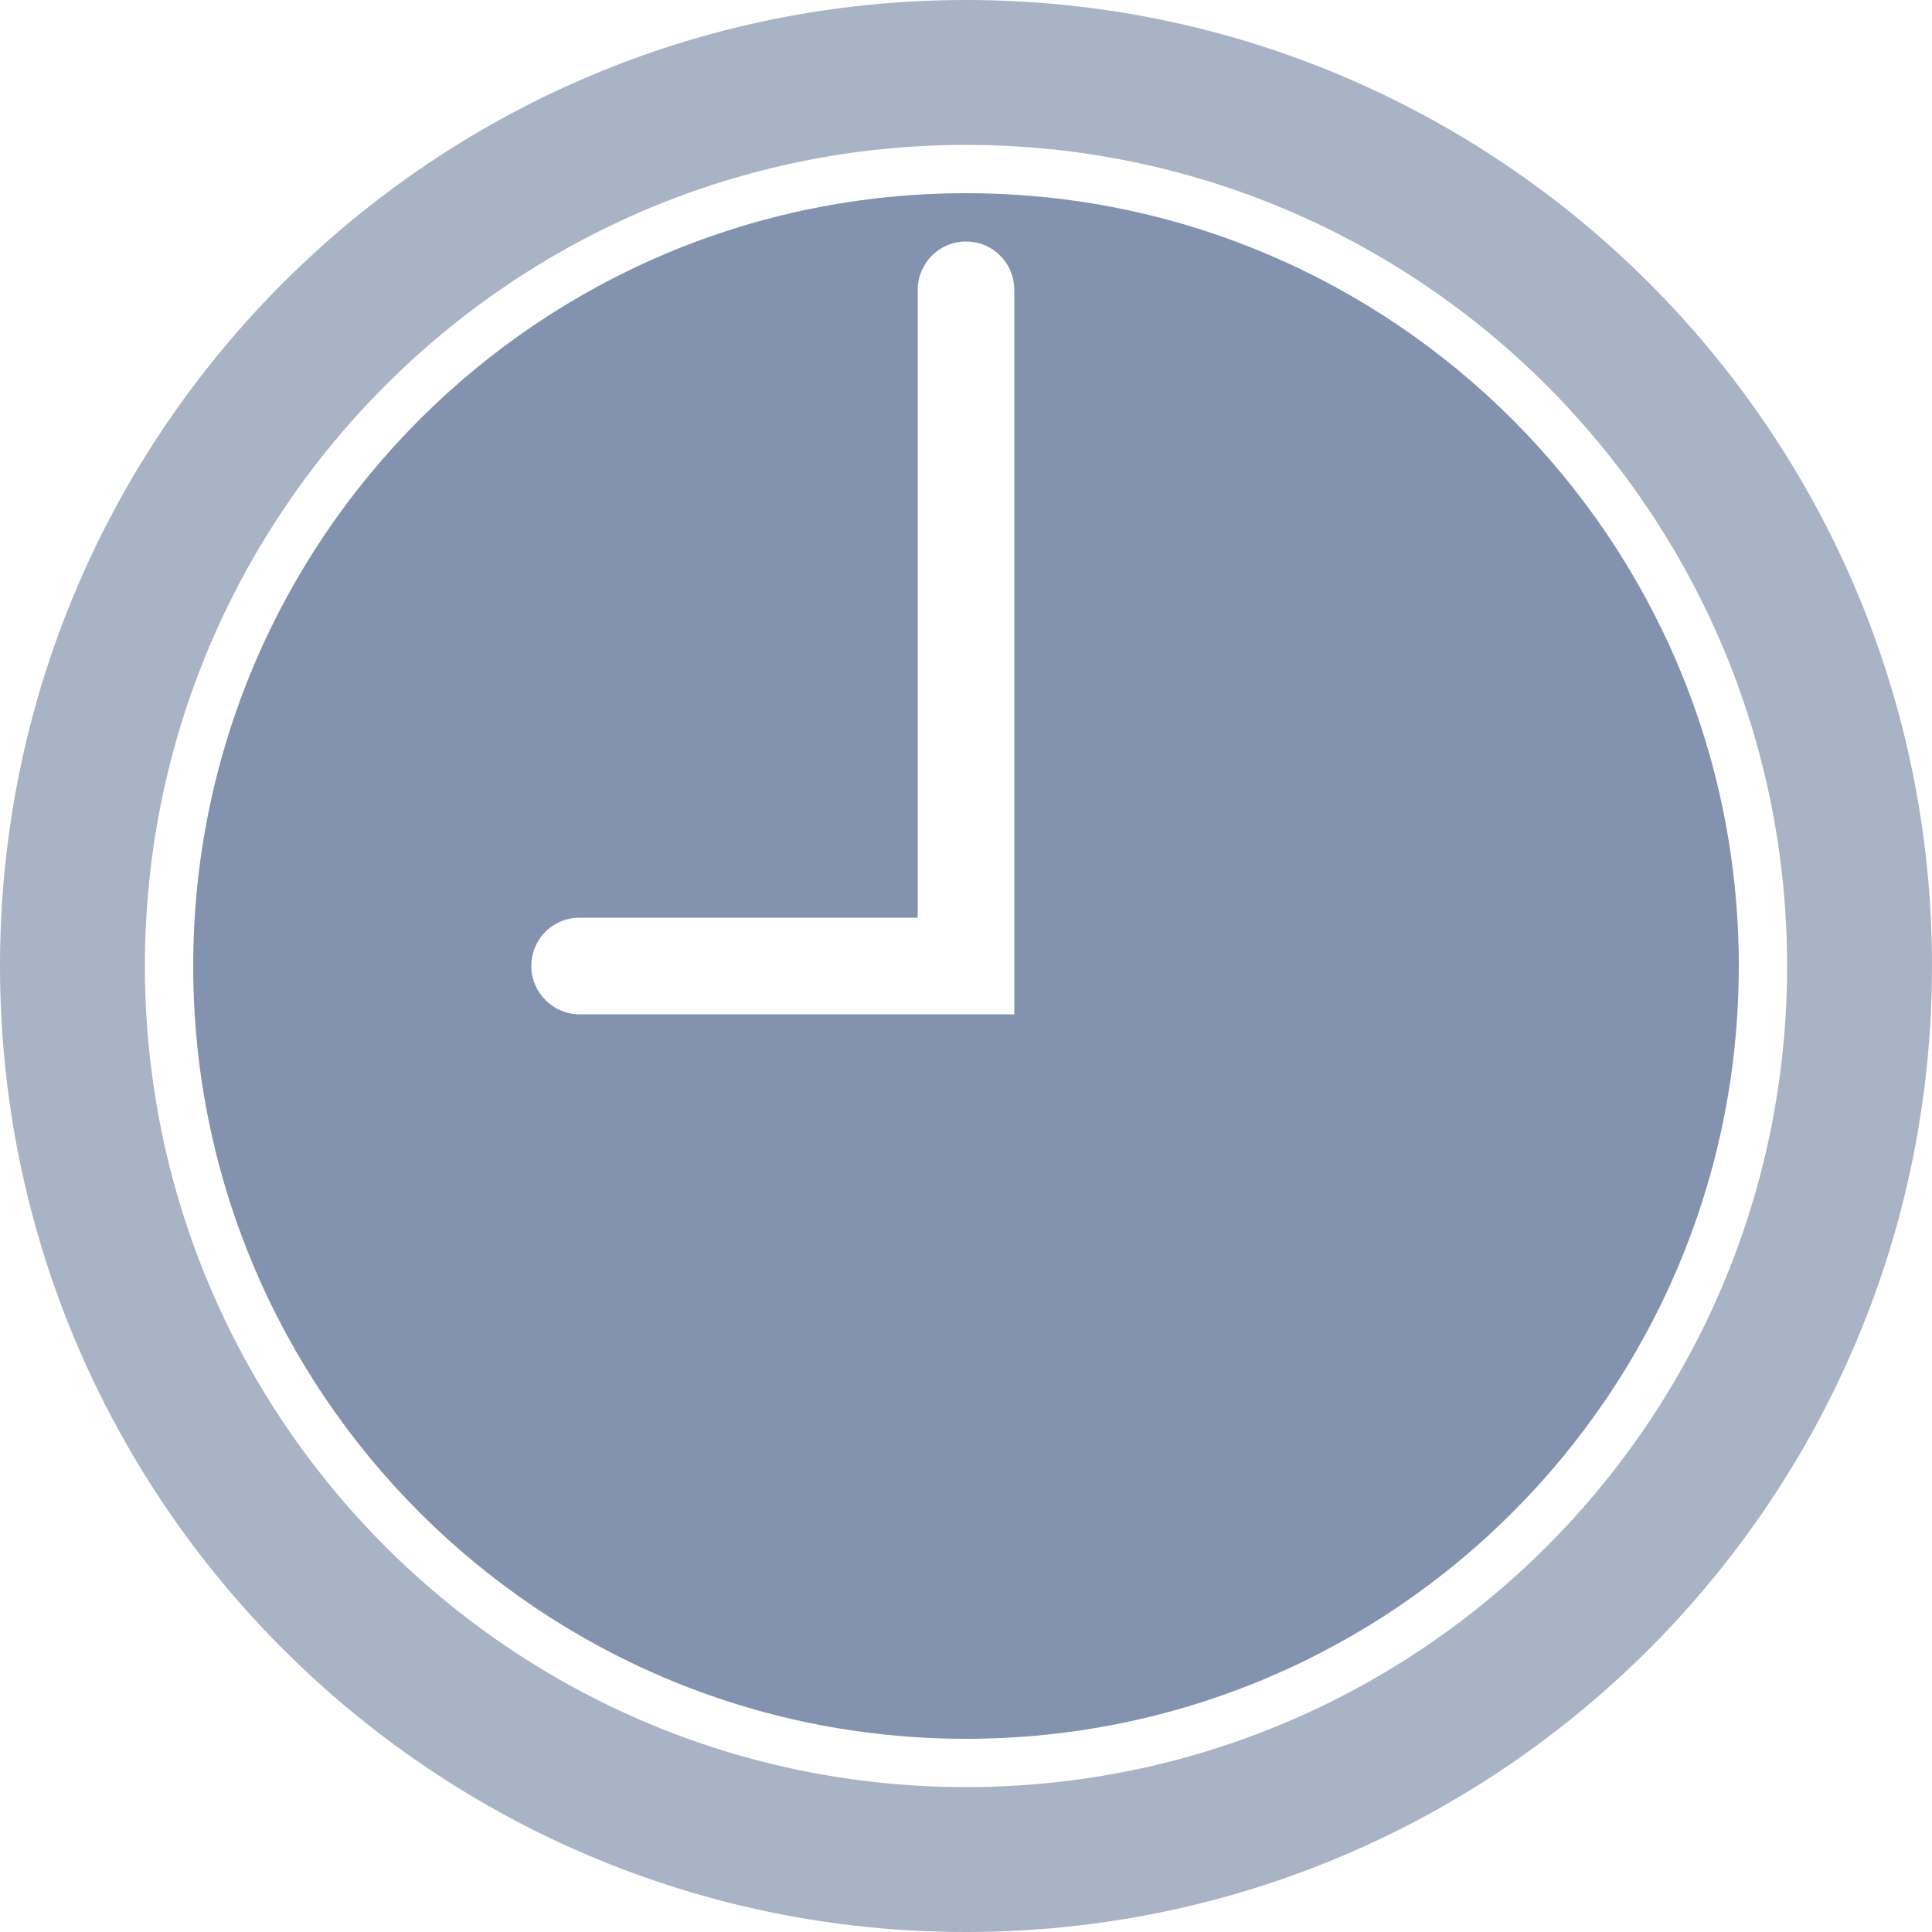
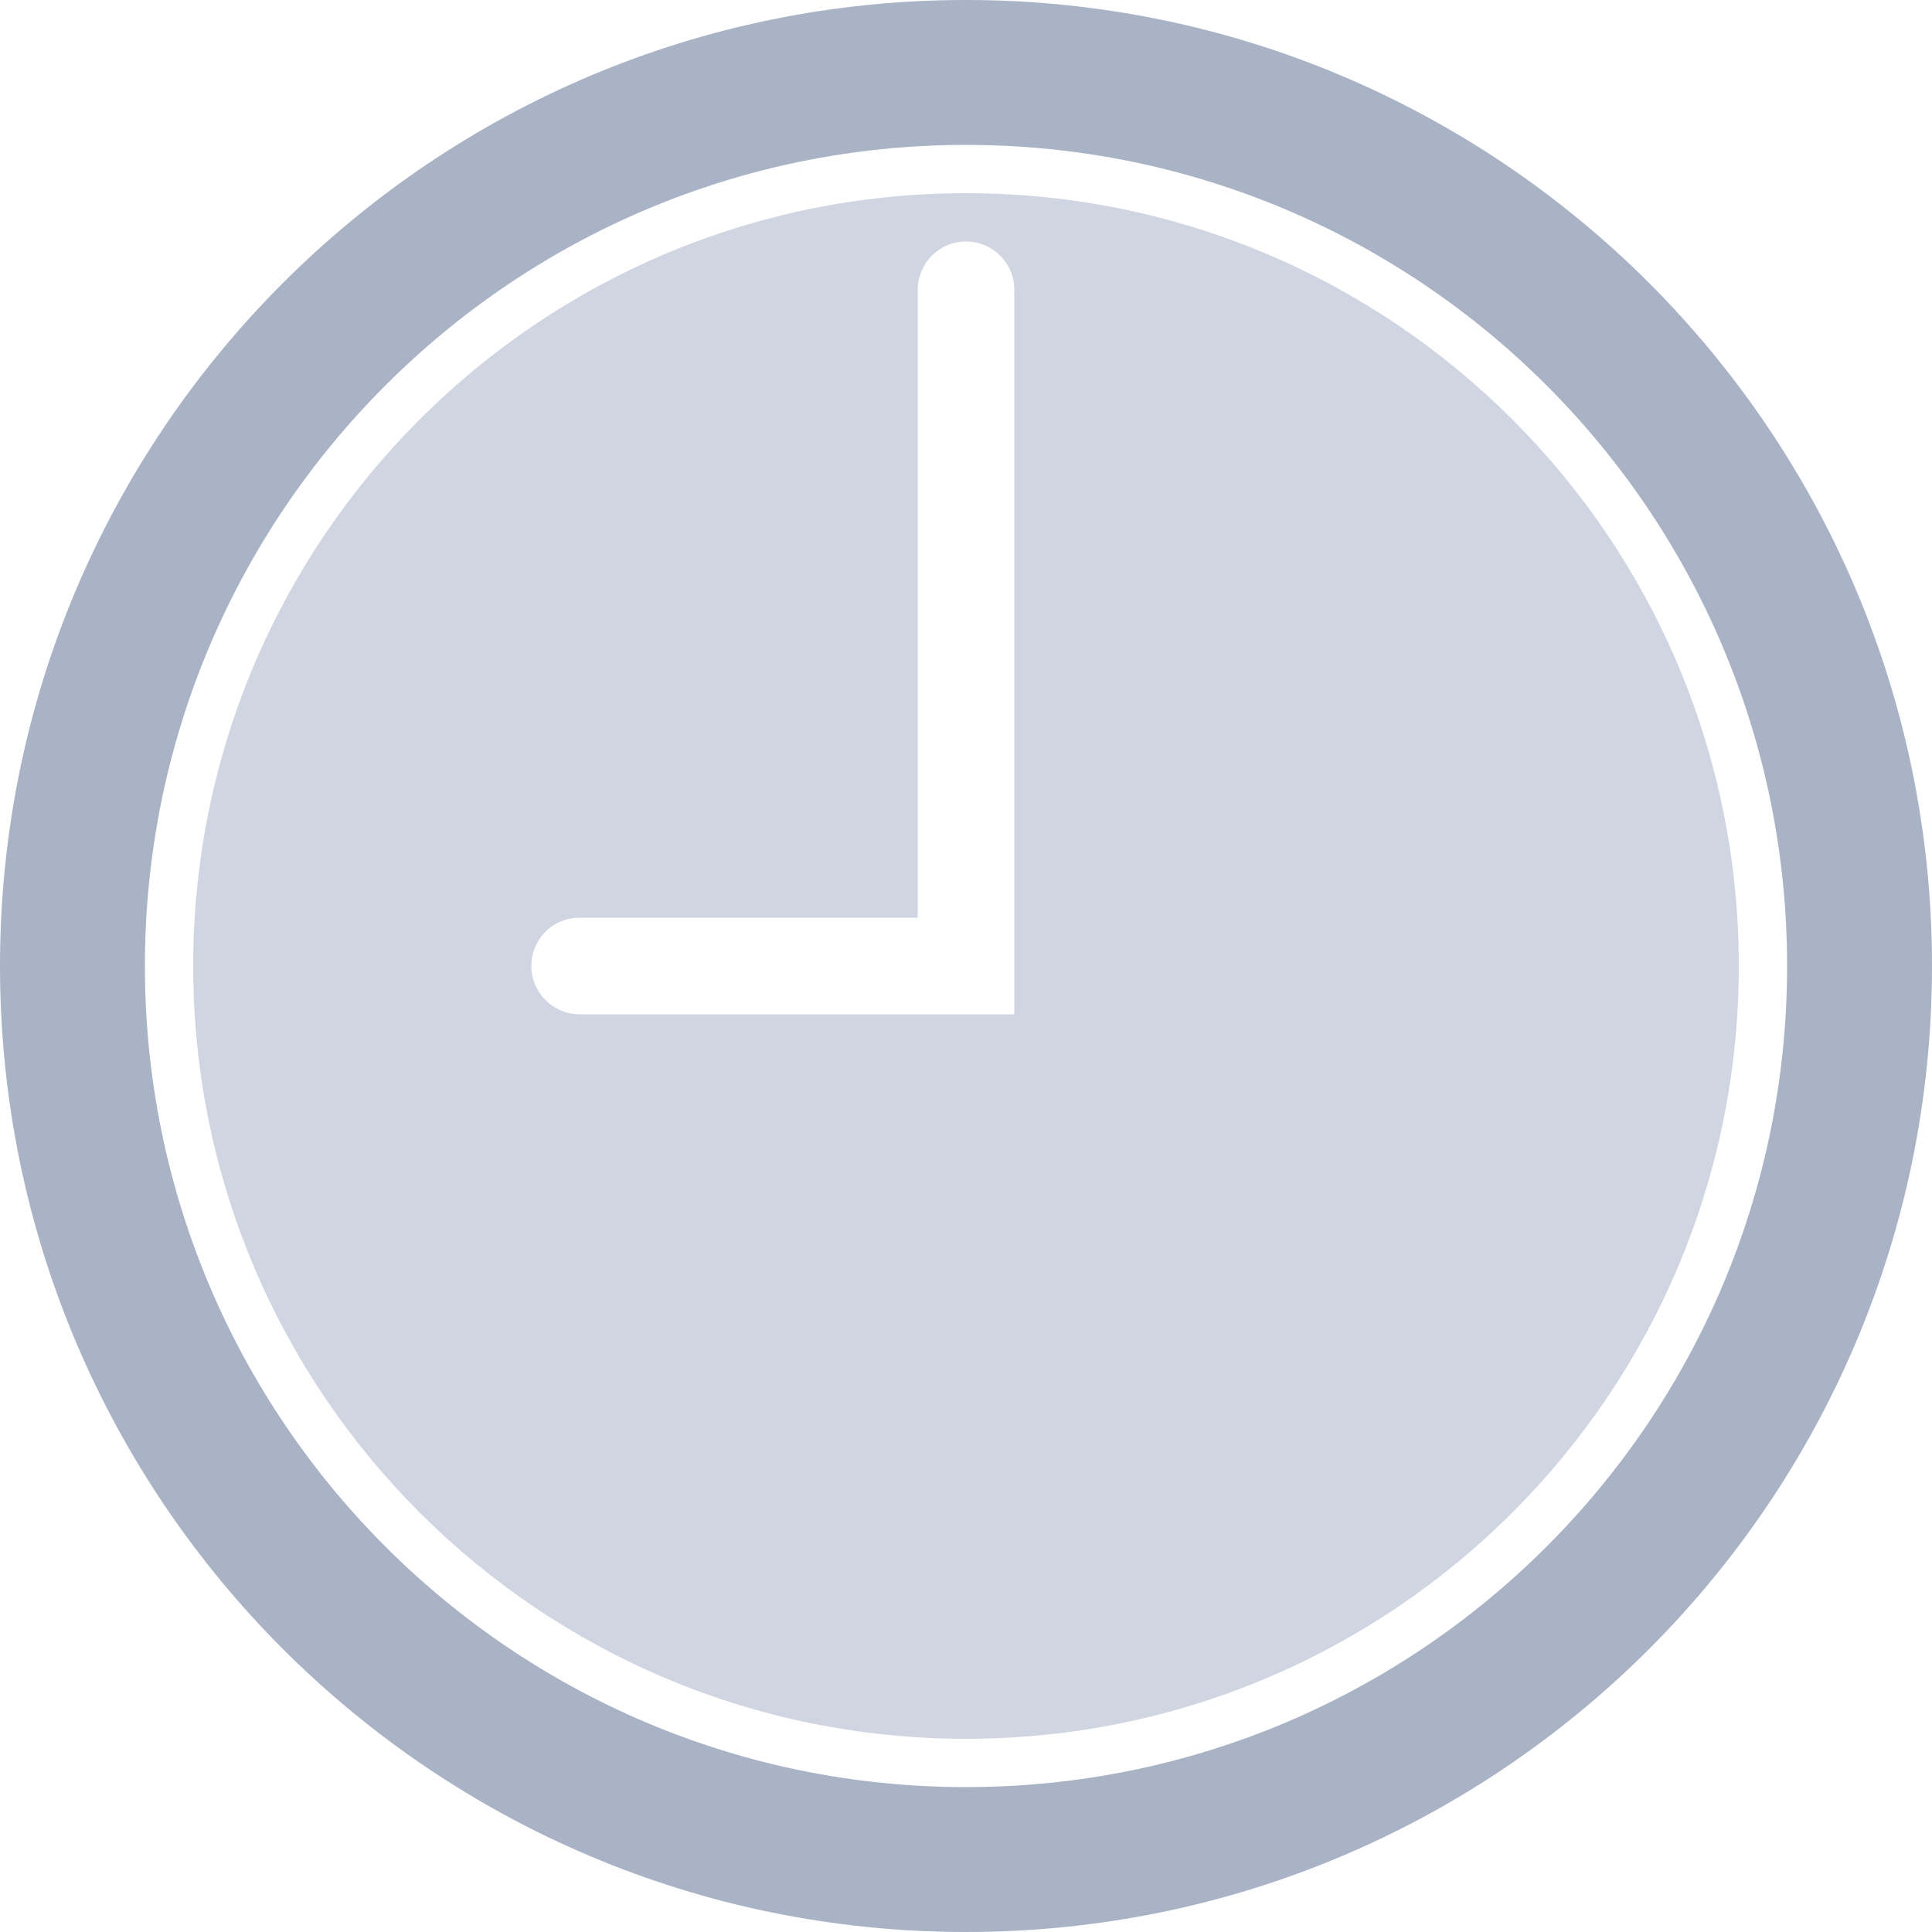
<svg xmlns="http://www.w3.org/2000/svg" width="24" height="24" viewBox="0 0 24 24" fill="none">
  <g id="Group">
    <path id="Vector" fill-rule="evenodd" clip-rule="evenodd" d="M12 24C18.627 24 24 18.627 24 12C24 5.373 18.627 0 12 0C5.373 0 0 5.373 0 12C0 18.627 5.373 24 12 24ZM12 22.2C6.367 22.2 1.8 17.633 1.8 12C1.8 6.367 6.367 1.8 12 1.8C17.633 1.8 22.2 6.367 22.2 12C22.2 17.633 17.633 22.2 12 22.2Z" fill="hsl(218, 22%, 60%, 0.7)" />
-     <path id="Vector_2" fill-rule="evenodd" clip-rule="evenodd" d="M12 21.6C17.302 21.6 21.6 17.302 21.6 12C21.6 6.698 17.302 2.4 12 2.4C6.698 2.4 2.4 6.698 2.4 12C2.4 17.302 6.698 21.6 12 21.6ZM12 3C11.668 3 11.4 3.27 11.4 3.604V11.4H7.198C7.119 11.4 7.041 11.415 6.969 11.445C6.896 11.476 6.83 11.52 6.774 11.576C6.719 11.631 6.675 11.698 6.645 11.77C6.615 11.843 6.6 11.921 6.6 12C6.6 12.331 6.873 12.6 7.197 12.6H12.6V3.601C12.6 3.522 12.585 3.443 12.555 3.371C12.525 3.298 12.48 3.231 12.425 3.176C12.369 3.12 12.303 3.075 12.23 3.045C12.157 3.015 12.079 3 12 3Z" fill="hsl(218, 22%, 60%)" />
+     <path id="Vector_2" fill-rule="evenodd" clip-rule="evenodd" d="M12 21.6C17.302 21.6 21.6 17.302 21.6 12C21.6 6.698 17.302 2.4 12 2.4C6.698 2.4 2.4 6.698 2.4 12C2.4 17.302 6.698 21.6 12 21.6ZM12 3C11.668 3 11.4 3.27 11.4 3.604V11.4H7.198C7.119 11.4 7.041 11.415 6.969 11.445C6.896 11.476 6.83 11.52 6.774 11.576C6.719 11.631 6.675 11.698 6.645 11.77C6.615 11.843 6.6 11.921 6.6 12C6.6 12.331 6.873 12.6 7.197 12.6H12.6V3.601C12.6 3.522 12.585 3.443 12.555 3.371C12.525 3.298 12.48 3.231 12.425 3.176C12.369 3.12 12.303 3.075 12.23 3.045C12.157 3.015 12.079 3 12 3Z" fill="hsl(220, 25%, 85%)" />
  </g>
</svg>
